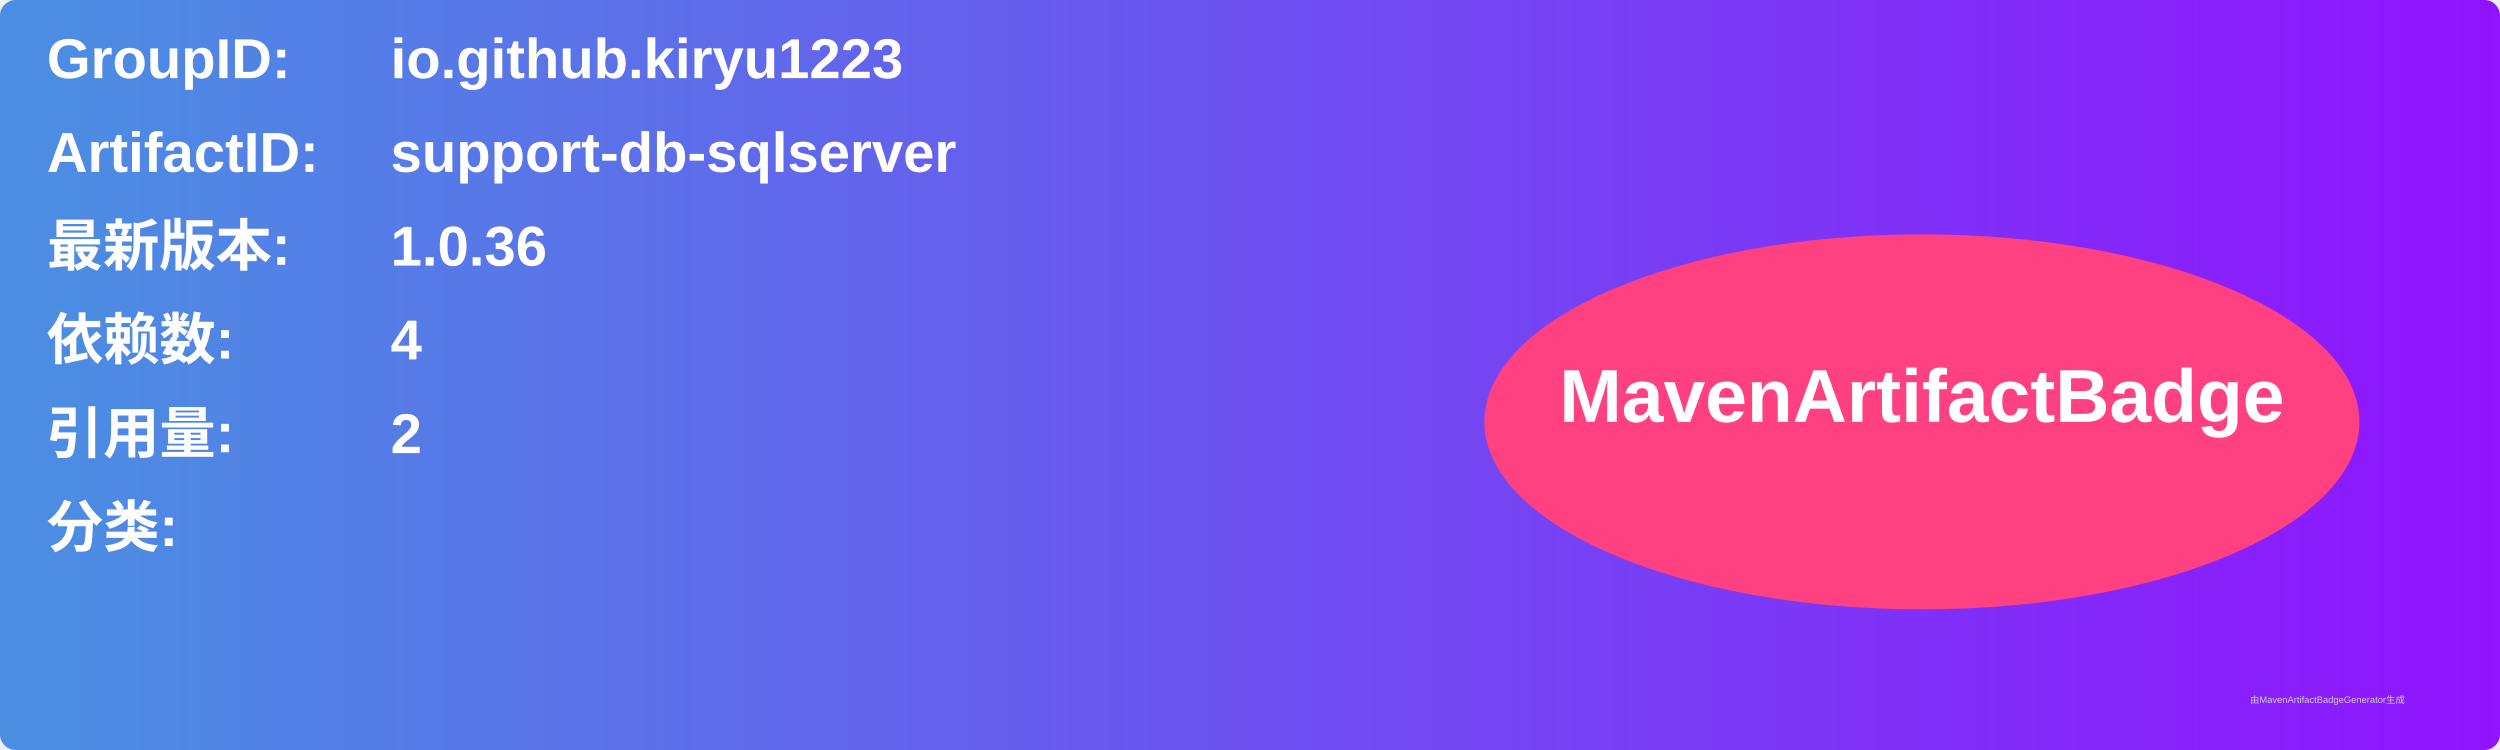
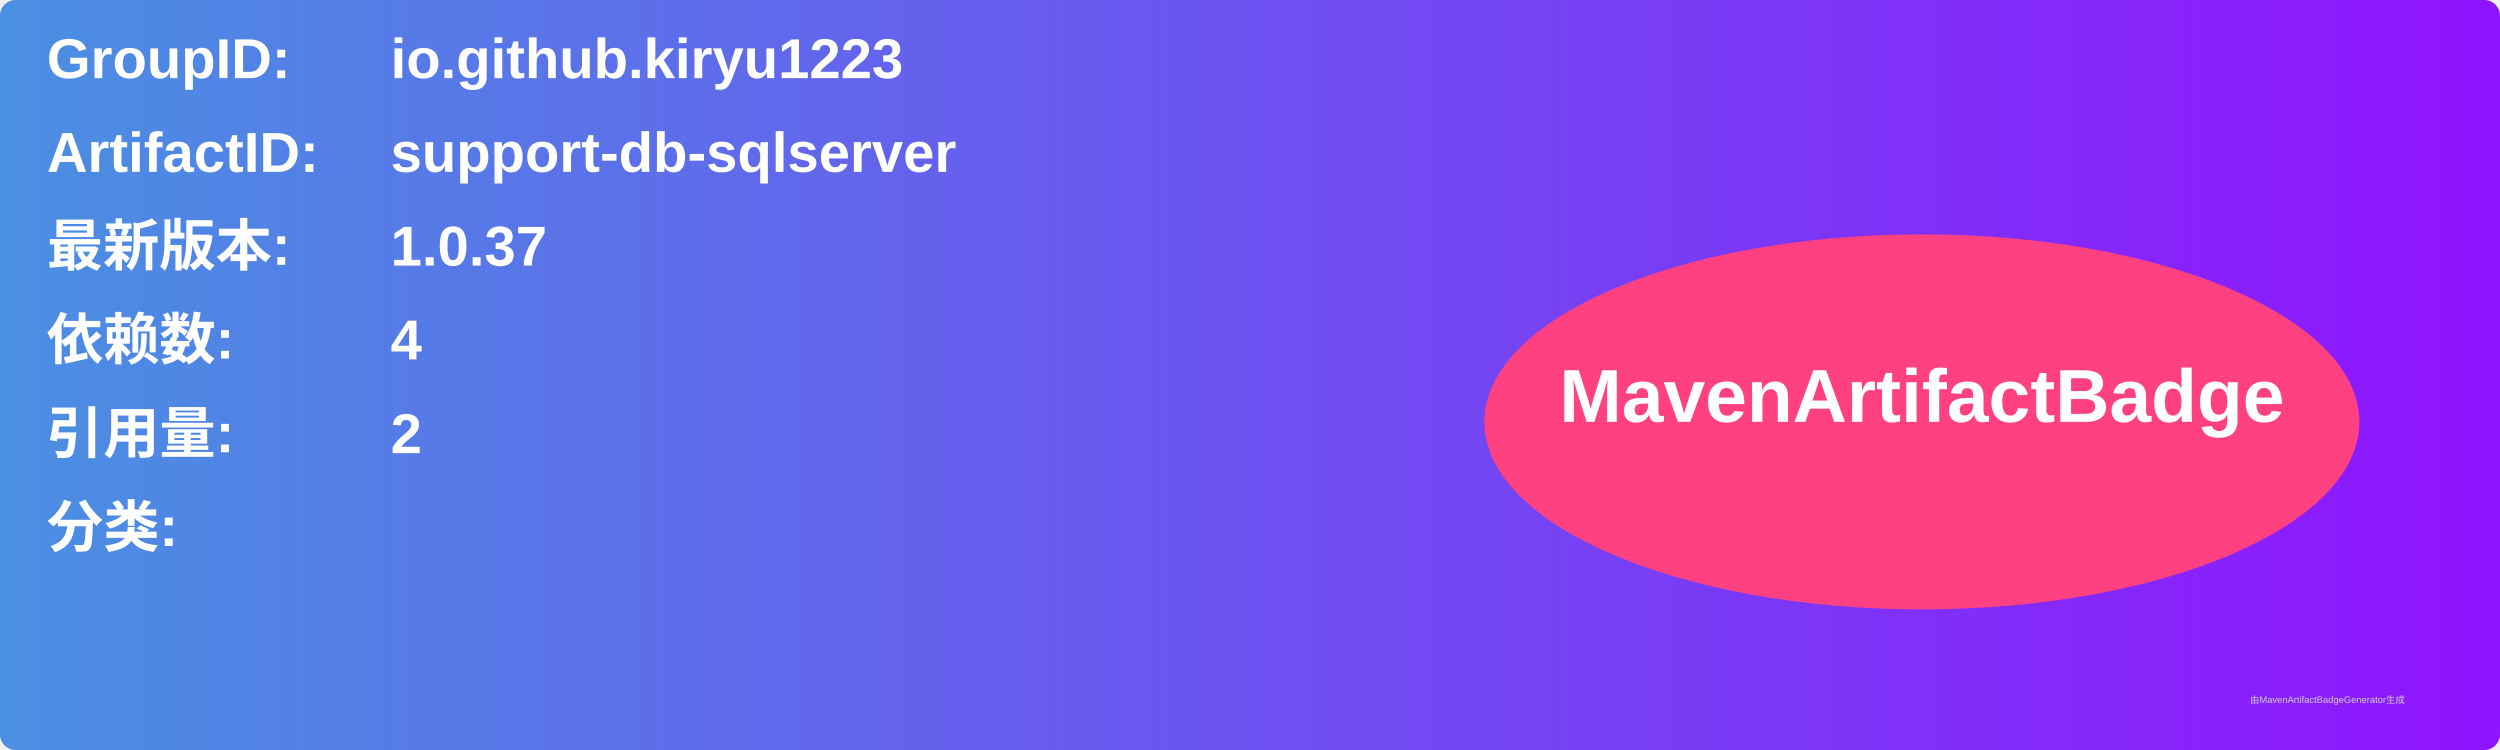
<svg xmlns="http://www.w3.org/2000/svg" width="800" height="240" viewBox="0 0 800 240">
  <linearGradient id="grad" x1="0%" y1="0%" x2="100%" y2="0%">
    <stop offset="0%" stop-color="#4a90e2" />
    <stop offset="100%" stop-color="#9013fe" />
  </linearGradient>
  <rect width="100%" height="100%" rx="5" ry="5" fill="url(#grad)" />
  <g transform="translate(15, 15)">
    <text x="0" y="10" font-family="Arial" font-size="18" fill="white" font-weight="bold" width="260">GroupID:</text>
    <text x="110" y="10" font-family="Arial" font-size="18" fill="white" font-weight="bold" width="460">io.github.kiryu1223</text>
    <text x="0" y="40" font-family="Arial" font-size="18" fill="white" font-weight="bold" width="260">ArtifactID:</text>
    <text x="110" y="40" font-family="Arial" font-size="18" fill="white" font-weight="bold" width="460">support-db-sqlserver</text>
    <text x="0" y="70" font-family="Arial" font-size="18" fill="white" font-weight="bold">最新版本:</text>
    <text x="110" y="70" font-family="Arial" font-size="18" fill="white" font-weight="bold">
-       <tspan font-weight="bold">1.0.36</tspan>
+       <tspan font-weight="bold">1.0.37</tspan>
    </text>
    <text x="0" y="100" font-family="Arial" font-size="18" fill="white" font-weight="bold">依赖数: </text>
    <text x="110" y="100" font-family="Arial" font-size="18" fill="white">
      <tspan font-weight="bold">4</tspan>
    </text>
    <text x="0" y="130" font-family="Arial" font-size="18" fill="white" font-weight="bold">引用量: </text>
    <text x="110" y="130" font-family="Arial" font-size="18" fill="white">
      <tspan font-weight="bold">2</tspan>
    </text>
    <text x="0" y="160" font-family="Arial" font-size="18" fill="white" font-weight="bold">分类:</text>
    <text x="10" y="190" font-family="Arial" font-size="10" fill="white">
      <tspan font-weight="bold" />
    </text>
    <ellipse cx="600" cy="120" rx="140" ry="60" fill="#ff4081" />
    <text x="600" y="120" text-anchor="middle" font-family="Arial" font-size="24" fill="white" font-weight="bold">MavenArtifactBadge</text>
  </g>
  <text x="720" y="225" font-family="Arial" font-size="3" fill="#d0d0d0">由MavenArtifactBadgeGenerator生成</text>
</svg>
